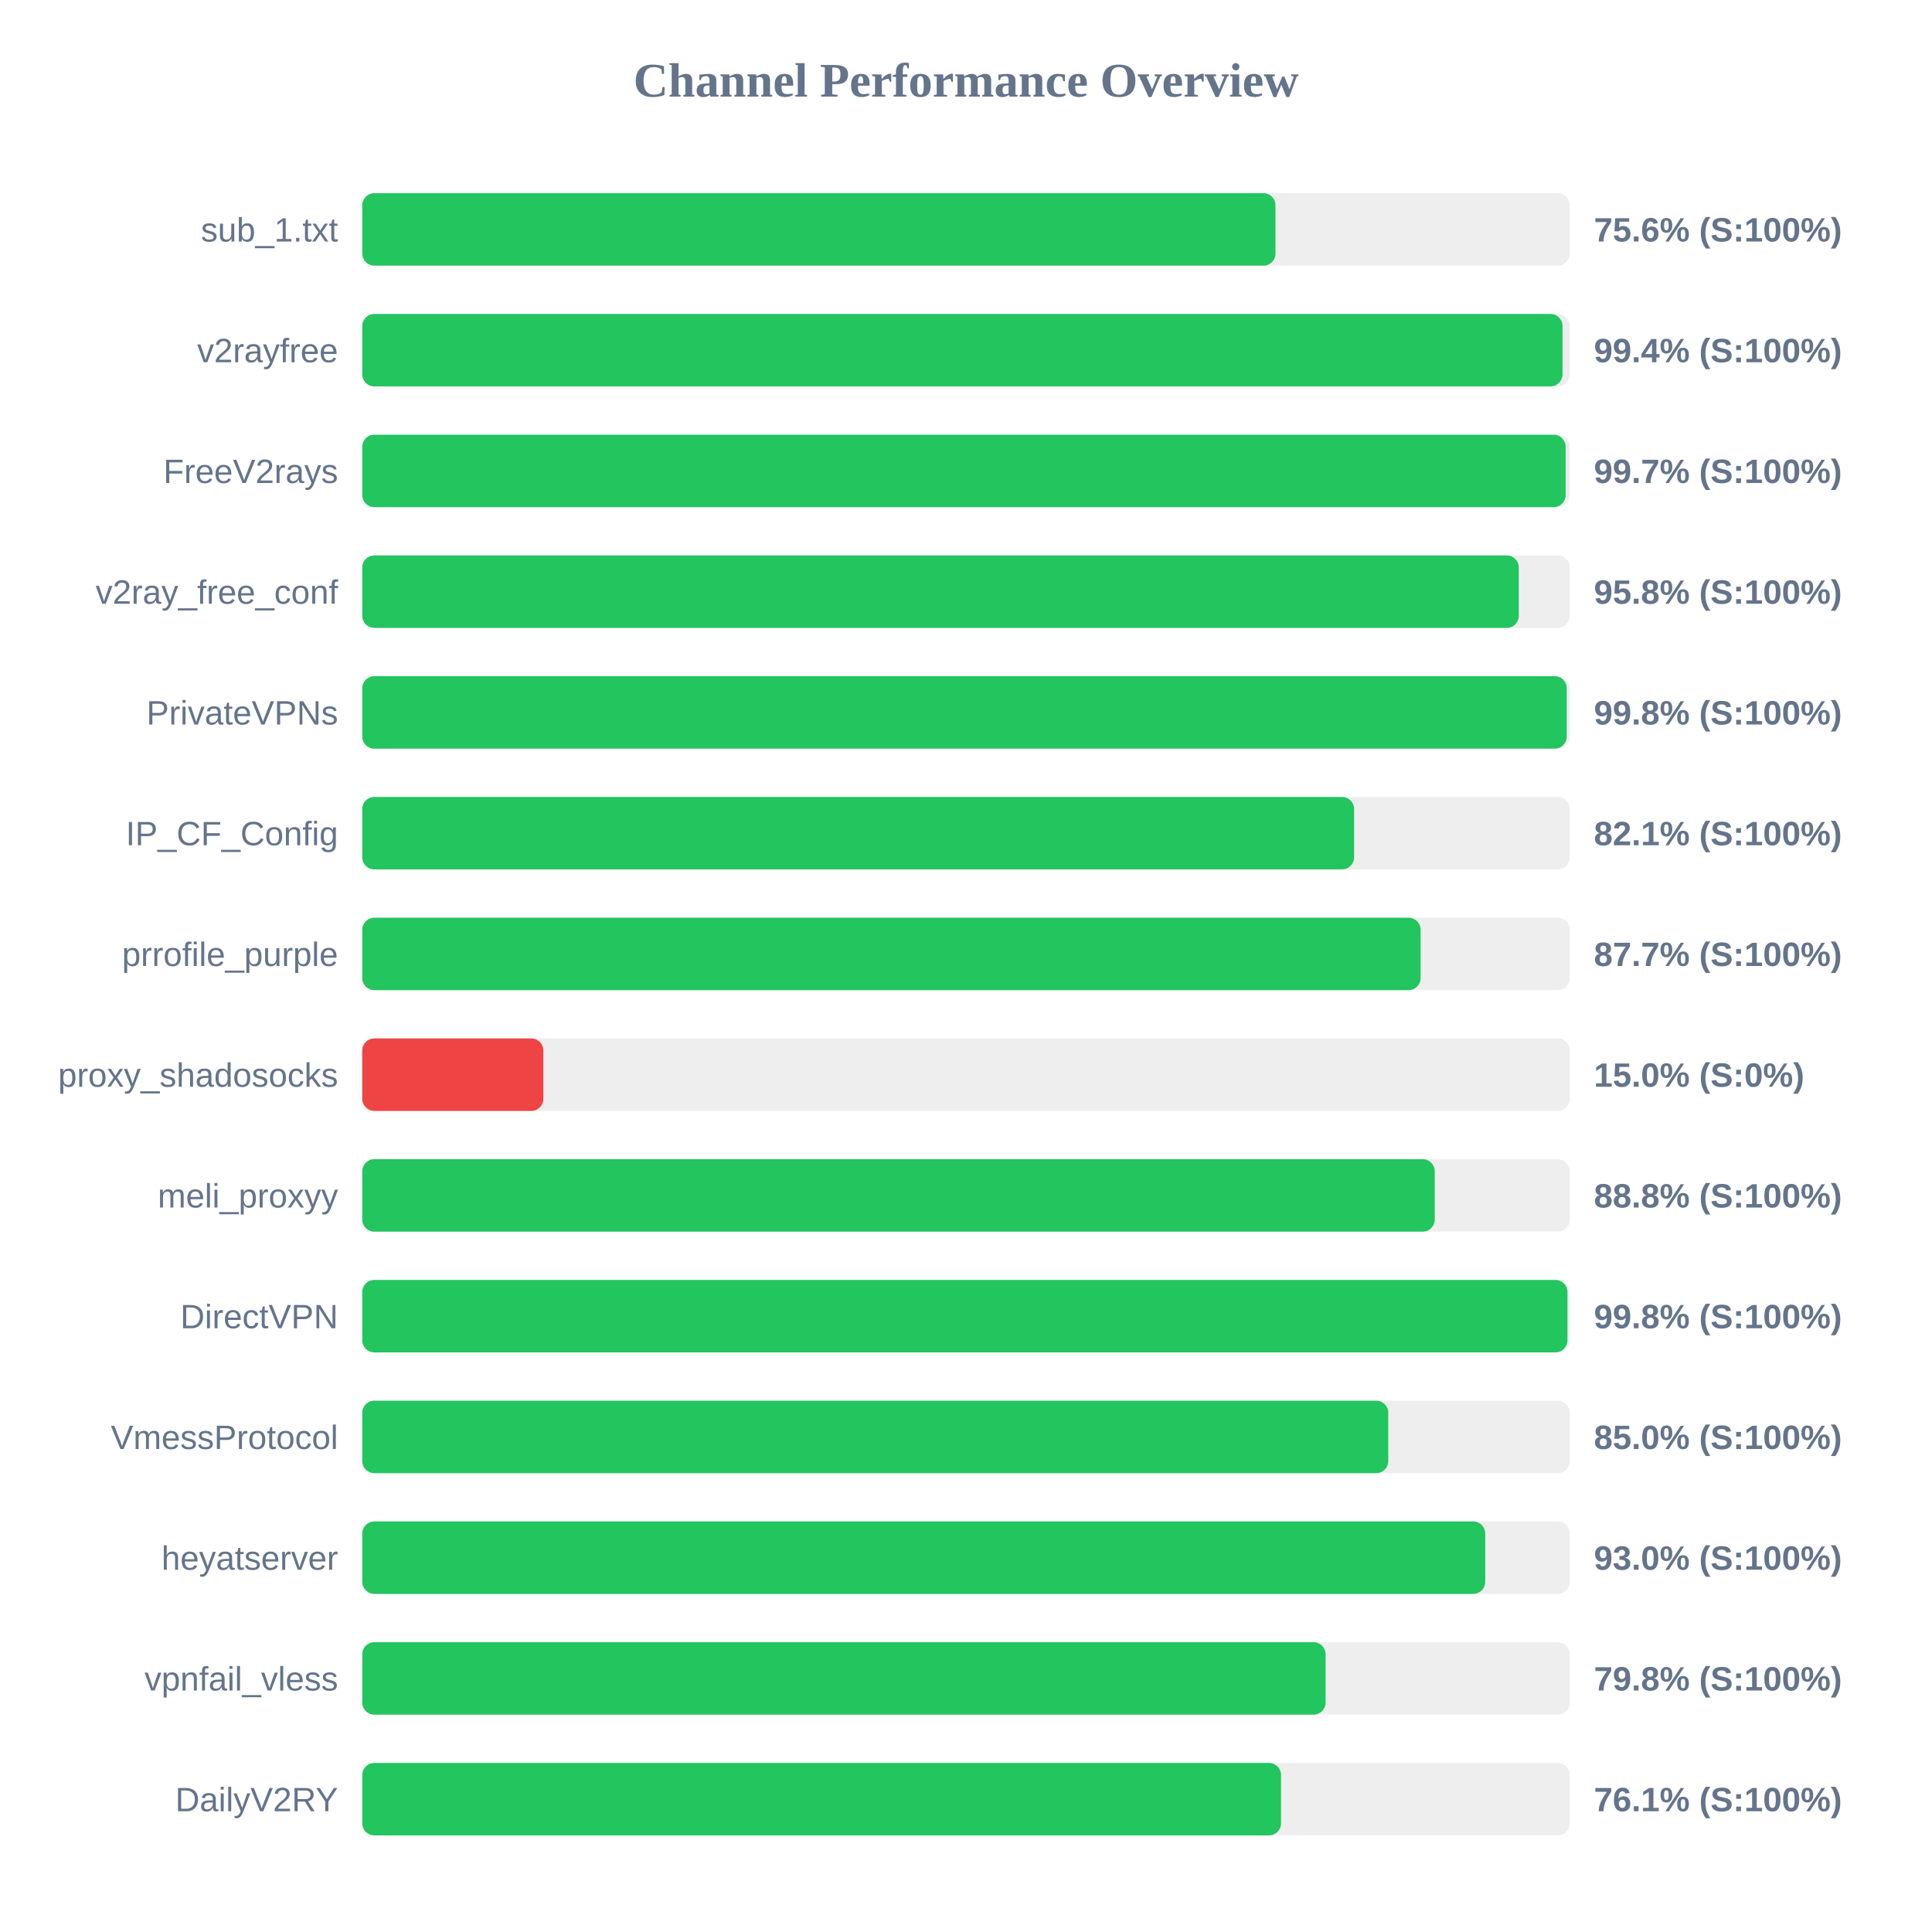
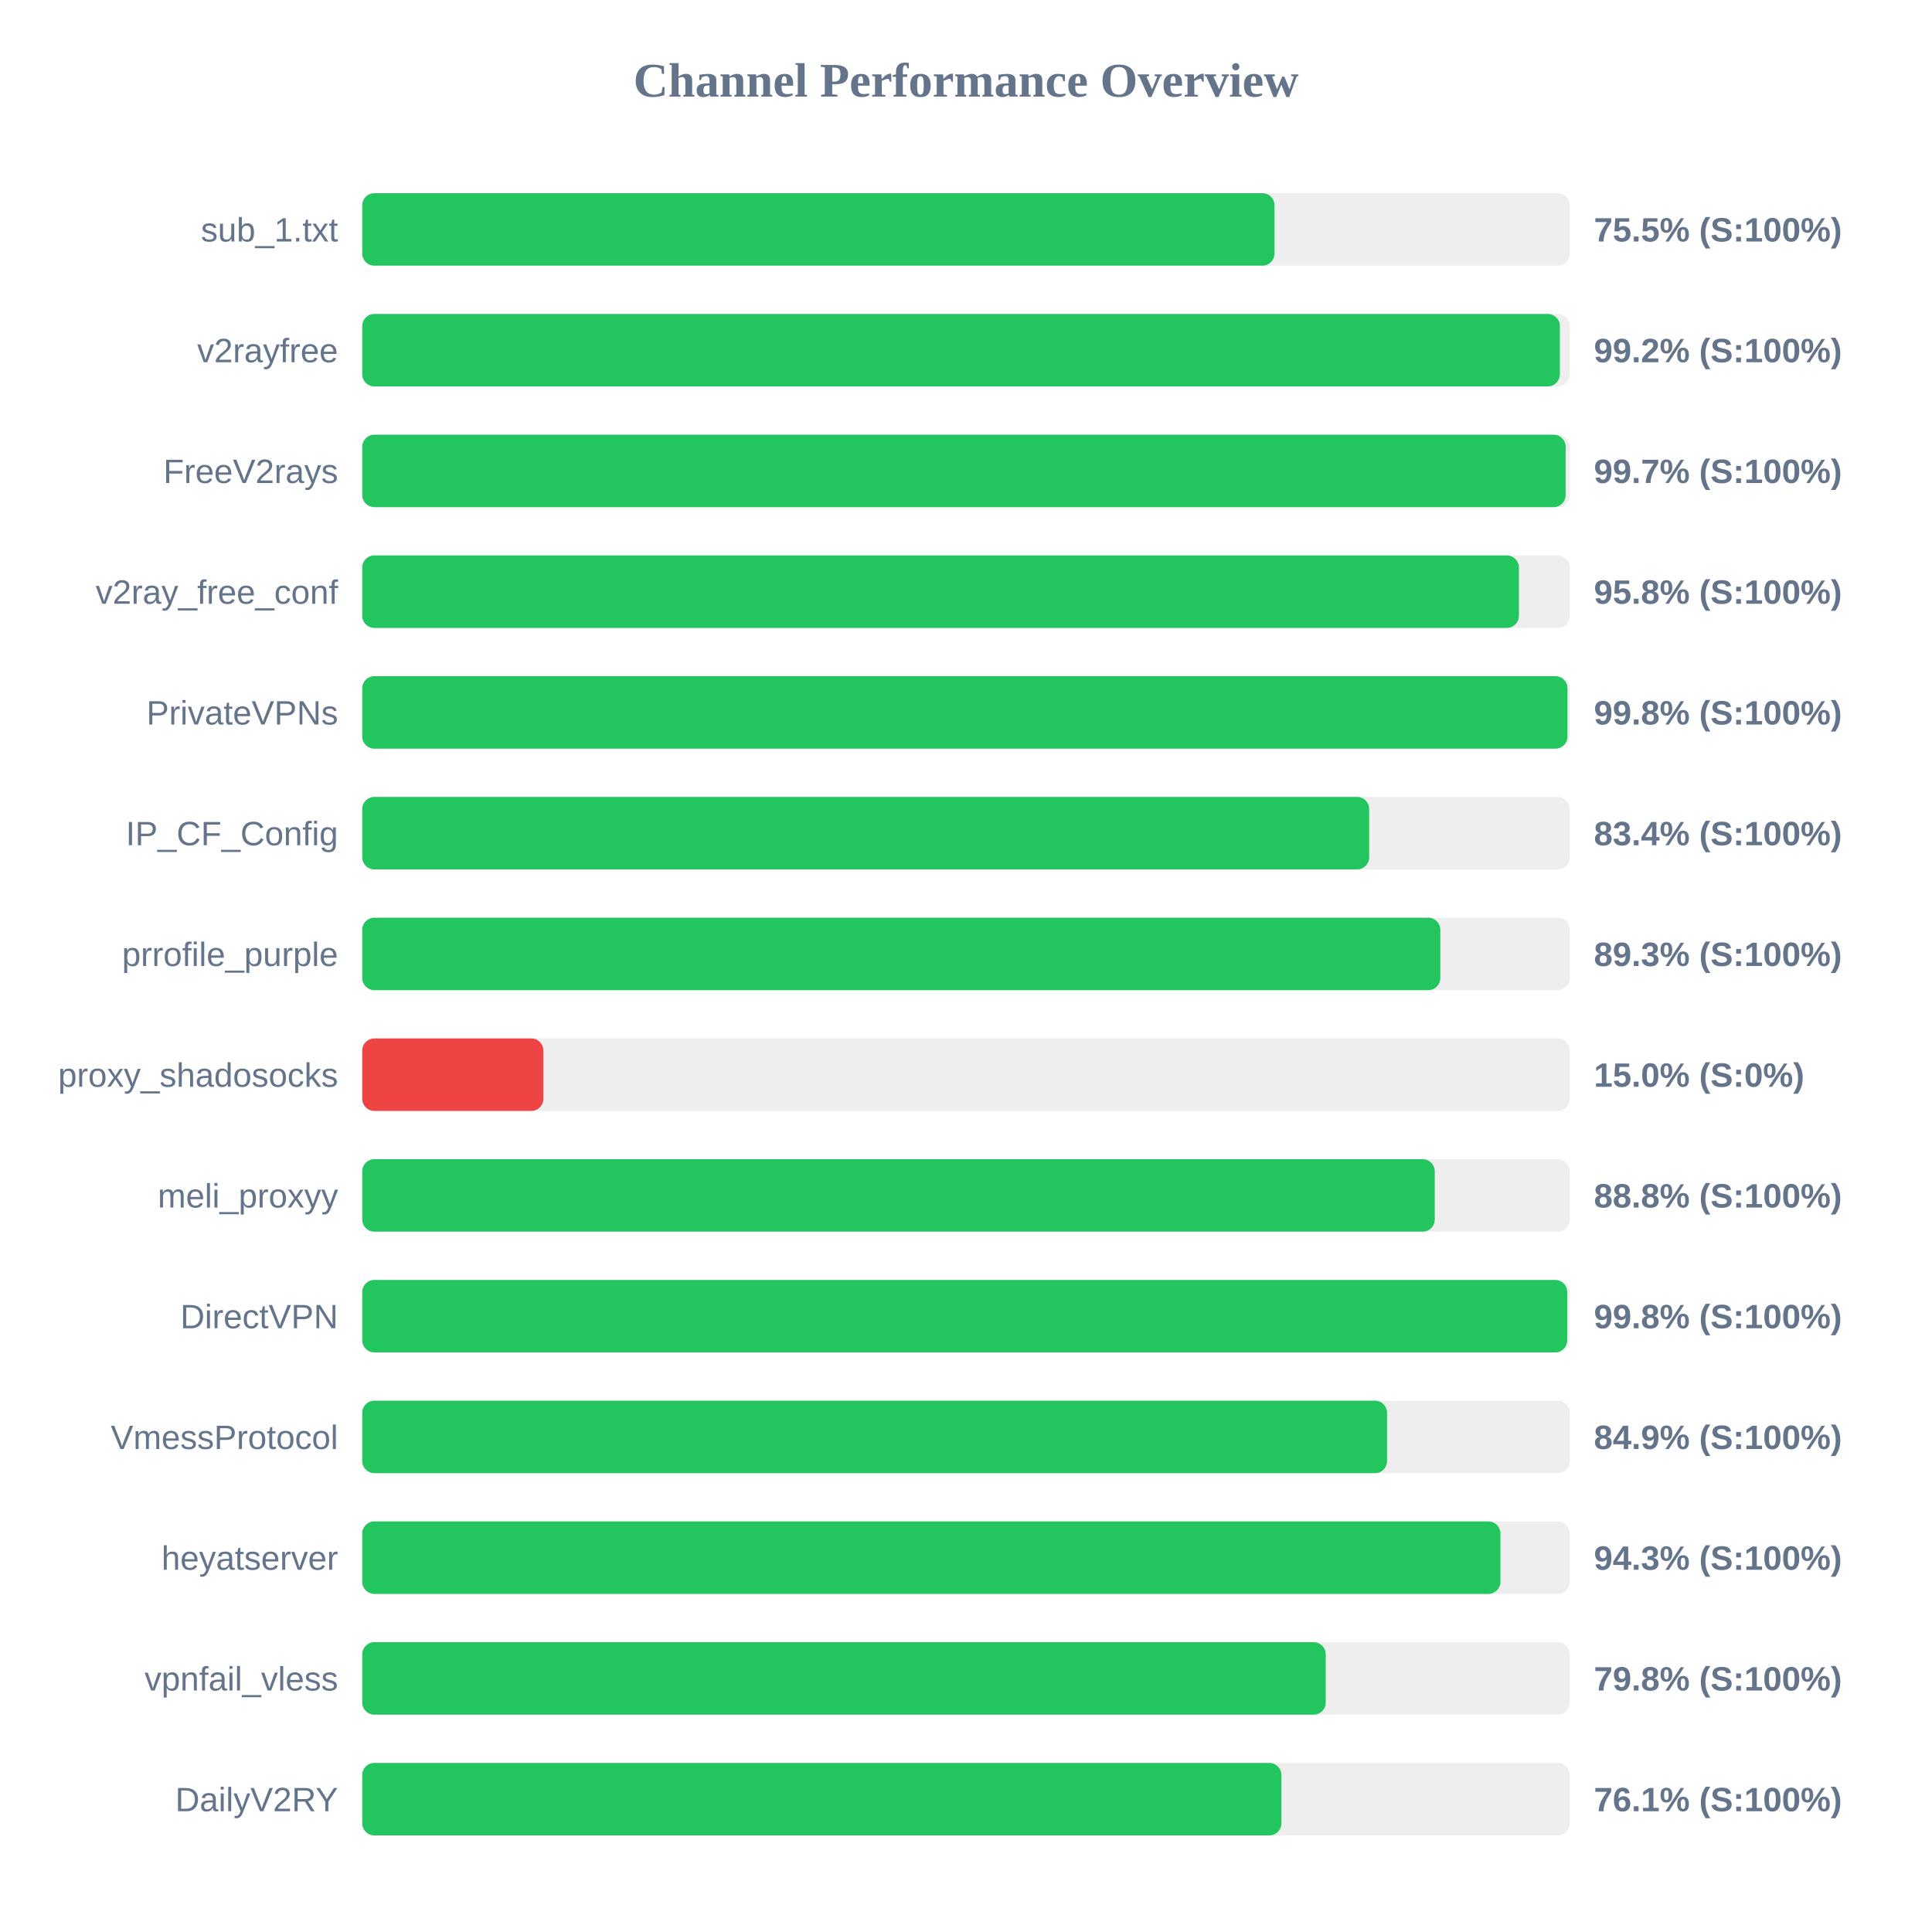
<svg xmlns="http://www.w3.org/2000/svg" width="800" height="800" version="1.1">
  <style>
        .row { font: 14px Arial; fill: #64748b; }
        .score { font: bold 14px Arial; fill: #64748b; }
    </style>
  <text x="400" y="40" text-anchor="middle" font-size="20px" font-weight="bold" fill="#64748b">Channel Performance Overview</text>
  <rect x="150" y="80" width="500" height="30" fill="#eee" rx="5" />
-   <rect x="150" y="80" width="378.15" height="30" fill="#22c55e" rx="5" />
+   <rect x="150" y="80" width="377.75" height="30" fill="#22c55e" rx="5" />
  <text x="140" y="100" text-anchor="end" class="row">sub_1.txt</text>
-   <text x="660" y="100" text-anchor="start" class="score">75.6% (S:100%)</text>
+   <text x="660" y="100" text-anchor="start" class="score">75.5% (S:100%)</text>
  <rect x="150" y="130" width="500" height="30" fill="#eee" rx="5" />
-   <rect x="150" y="130" width="497.0" height="30" fill="#22c55e" rx="5" />
+   <rect x="150" y="130" width="495.9" height="30" fill="#22c55e" rx="5" />
  <text x="140" y="150" text-anchor="end" class="row">v2rayfree</text>
-   <text x="660" y="150" text-anchor="start" class="score">99.4% (S:100%)</text>
+   <text x="660" y="150" text-anchor="start" class="score">99.2% (S:100%)</text>
  <rect x="150" y="180" width="500" height="30" fill="#eee" rx="5" />
  <rect x="150" y="180" width="498.3" height="30" fill="#22c55e" rx="5" />
  <text x="140" y="200" text-anchor="end" class="row">FreeV2rays</text>
  <text x="660" y="200" text-anchor="start" class="score">99.7% (S:100%)</text>
  <rect x="150" y="230" width="500" height="30" fill="#eee" rx="5" />
-   <rect x="150" y="230" width="478.9" height="30" fill="#22c55e" rx="5" />
+   <rect x="150" y="230" width="478.95" height="30" fill="#22c55e" rx="5" />
  <text x="140" y="250" text-anchor="end" class="row">v2ray_free_conf</text>
  <text x="660" y="250" text-anchor="start" class="score">95.8% (S:100%)</text>
  <rect x="150" y="280" width="500" height="30" fill="#eee" rx="5" />
-   <rect x="150" y="280" width="498.75" height="30" fill="#22c55e" rx="5" />
+   <rect x="150" y="280" width="499.05" height="30" fill="#22c55e" rx="5" />
  <text x="140" y="300" text-anchor="end" class="row">PrivateVPNs</text>
  <text x="660" y="300" text-anchor="start" class="score">99.8% (S:100%)</text>
  <rect x="150" y="330" width="500" height="30" fill="#eee" rx="5" />
-   <rect x="150" y="330" width="410.7" height="30" fill="#22c55e" rx="5" />
+   <rect x="150" y="330" width="416.95" height="30" fill="#22c55e" rx="5" />
  <text x="140" y="350" text-anchor="end" class="row">IP_CF_Config</text>
-   <text x="660" y="350" text-anchor="start" class="score">82.1% (S:100%)</text>
+   <text x="660" y="350" text-anchor="start" class="score">83.4% (S:100%)</text>
  <rect x="150" y="380" width="500" height="30" fill="#eee" rx="5" />
-   <rect x="150" y="380" width="438.25" height="30" fill="#22c55e" rx="5" />
+   <rect x="150" y="380" width="446.4" height="30" fill="#22c55e" rx="5" />
  <text x="140" y="400" text-anchor="end" class="row">prrofile_purple</text>
-   <text x="660" y="400" text-anchor="start" class="score">87.7% (S:100%)</text>
+   <text x="660" y="400" text-anchor="start" class="score">89.3% (S:100%)</text>
  <rect x="150" y="430" width="500" height="30" fill="#eee" rx="5" />
  <rect x="150" y="430" width="75.0" height="30" fill="#ef4444" rx="5" />
  <text x="140" y="450" text-anchor="end" class="row">proxy_shadosocks</text>
  <text x="660" y="450" text-anchor="start" class="score">15.0% (S:0%)</text>
  <rect x="150" y="480" width="500" height="30" fill="#eee" rx="5" />
  <rect x="150" y="480" width="444.1" height="30" fill="#22c55e" rx="5" />
  <text x="140" y="500" text-anchor="end" class="row">meli_proxyy</text>
  <text x="660" y="500" text-anchor="start" class="score">88.8% (S:100%)</text>
  <rect x="150" y="530" width="500" height="30" fill="#eee" rx="5" />
-   <rect x="150" y="530" width="499.05" height="30" fill="#22c55e" rx="5" />
+   <rect x="150" y="530" width="498.95" height="30" fill="#22c55e" rx="5" />
  <text x="140" y="550" text-anchor="end" class="row">DirectVPN</text>
  <text x="660" y="550" text-anchor="start" class="score">99.8% (S:100%)</text>
  <rect x="150" y="580" width="500" height="30" fill="#eee" rx="5" />
-   <rect x="150" y="580" width="424.85" height="30" fill="#22c55e" rx="5" />
+   <rect x="150" y="580" width="424.35" height="30" fill="#22c55e" rx="5" />
  <text x="140" y="600" text-anchor="end" class="row">VmessProtocol</text>
-   <text x="660" y="600" text-anchor="start" class="score">85.0% (S:100%)</text>
+   <text x="660" y="600" text-anchor="start" class="score">84.9% (S:100%)</text>
  <rect x="150" y="630" width="500" height="30" fill="#eee" rx="5" />
-   <rect x="150" y="630" width="465.0" height="30" fill="#22c55e" rx="5" />
+   <rect x="150" y="630" width="471.3" height="30" fill="#22c55e" rx="5" />
  <text x="140" y="650" text-anchor="end" class="row">heyatserver</text>
-   <text x="660" y="650" text-anchor="start" class="score">93.0% (S:100%)</text>
+   <text x="660" y="650" text-anchor="start" class="score">94.3% (S:100%)</text>
  <rect x="150" y="680" width="500" height="30" fill="#eee" rx="5" />
-   <rect x="150" y="680" width="398.9" height="30" fill="#22c55e" rx="5" />
+   <rect x="150" y="680" width="398.95" height="30" fill="#22c55e" rx="5" />
  <text x="140" y="700" text-anchor="end" class="row">vpnfail_vless</text>
  <text x="660" y="700" text-anchor="start" class="score">79.8% (S:100%)</text>
  <rect x="150" y="730" width="500" height="30" fill="#eee" rx="5" />
-   <rect x="150" y="730" width="380.45" height="30" fill="#22c55e" rx="5" />
+   <rect x="150" y="730" width="380.6" height="30" fill="#22c55e" rx="5" />
  <text x="140" y="750" text-anchor="end" class="row">DailyV2RY</text>
  <text x="660" y="750" text-anchor="start" class="score">76.1% (S:100%)</text>
</svg>
